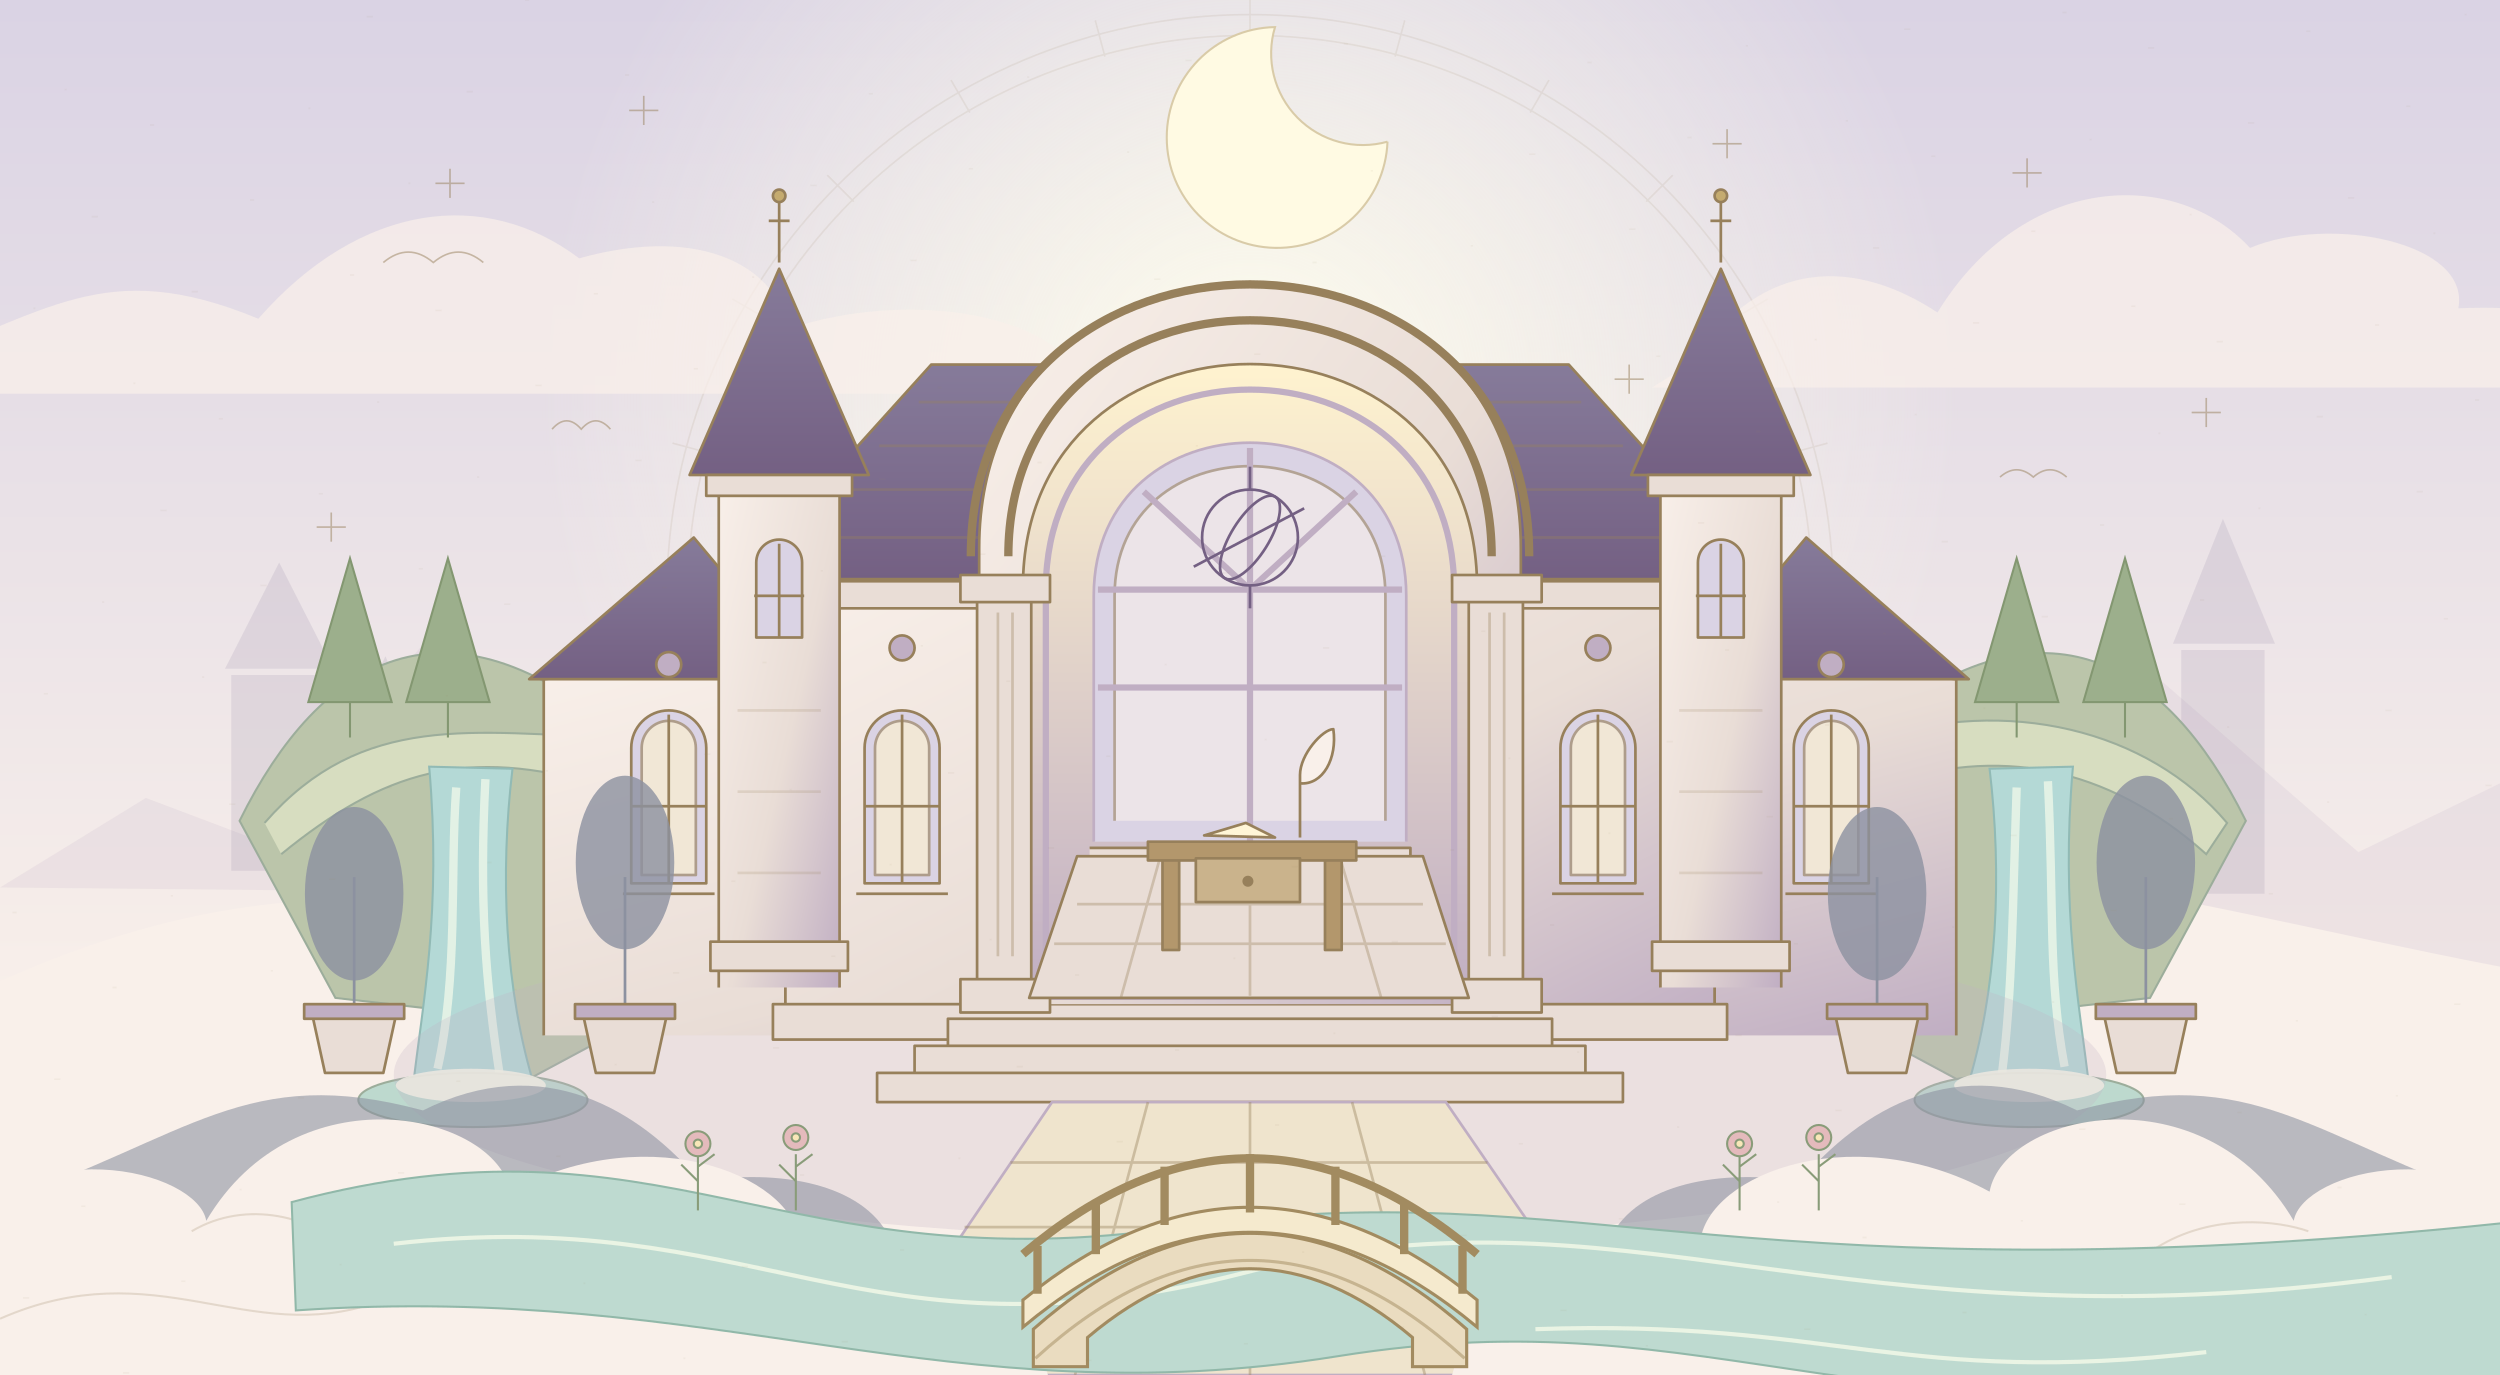
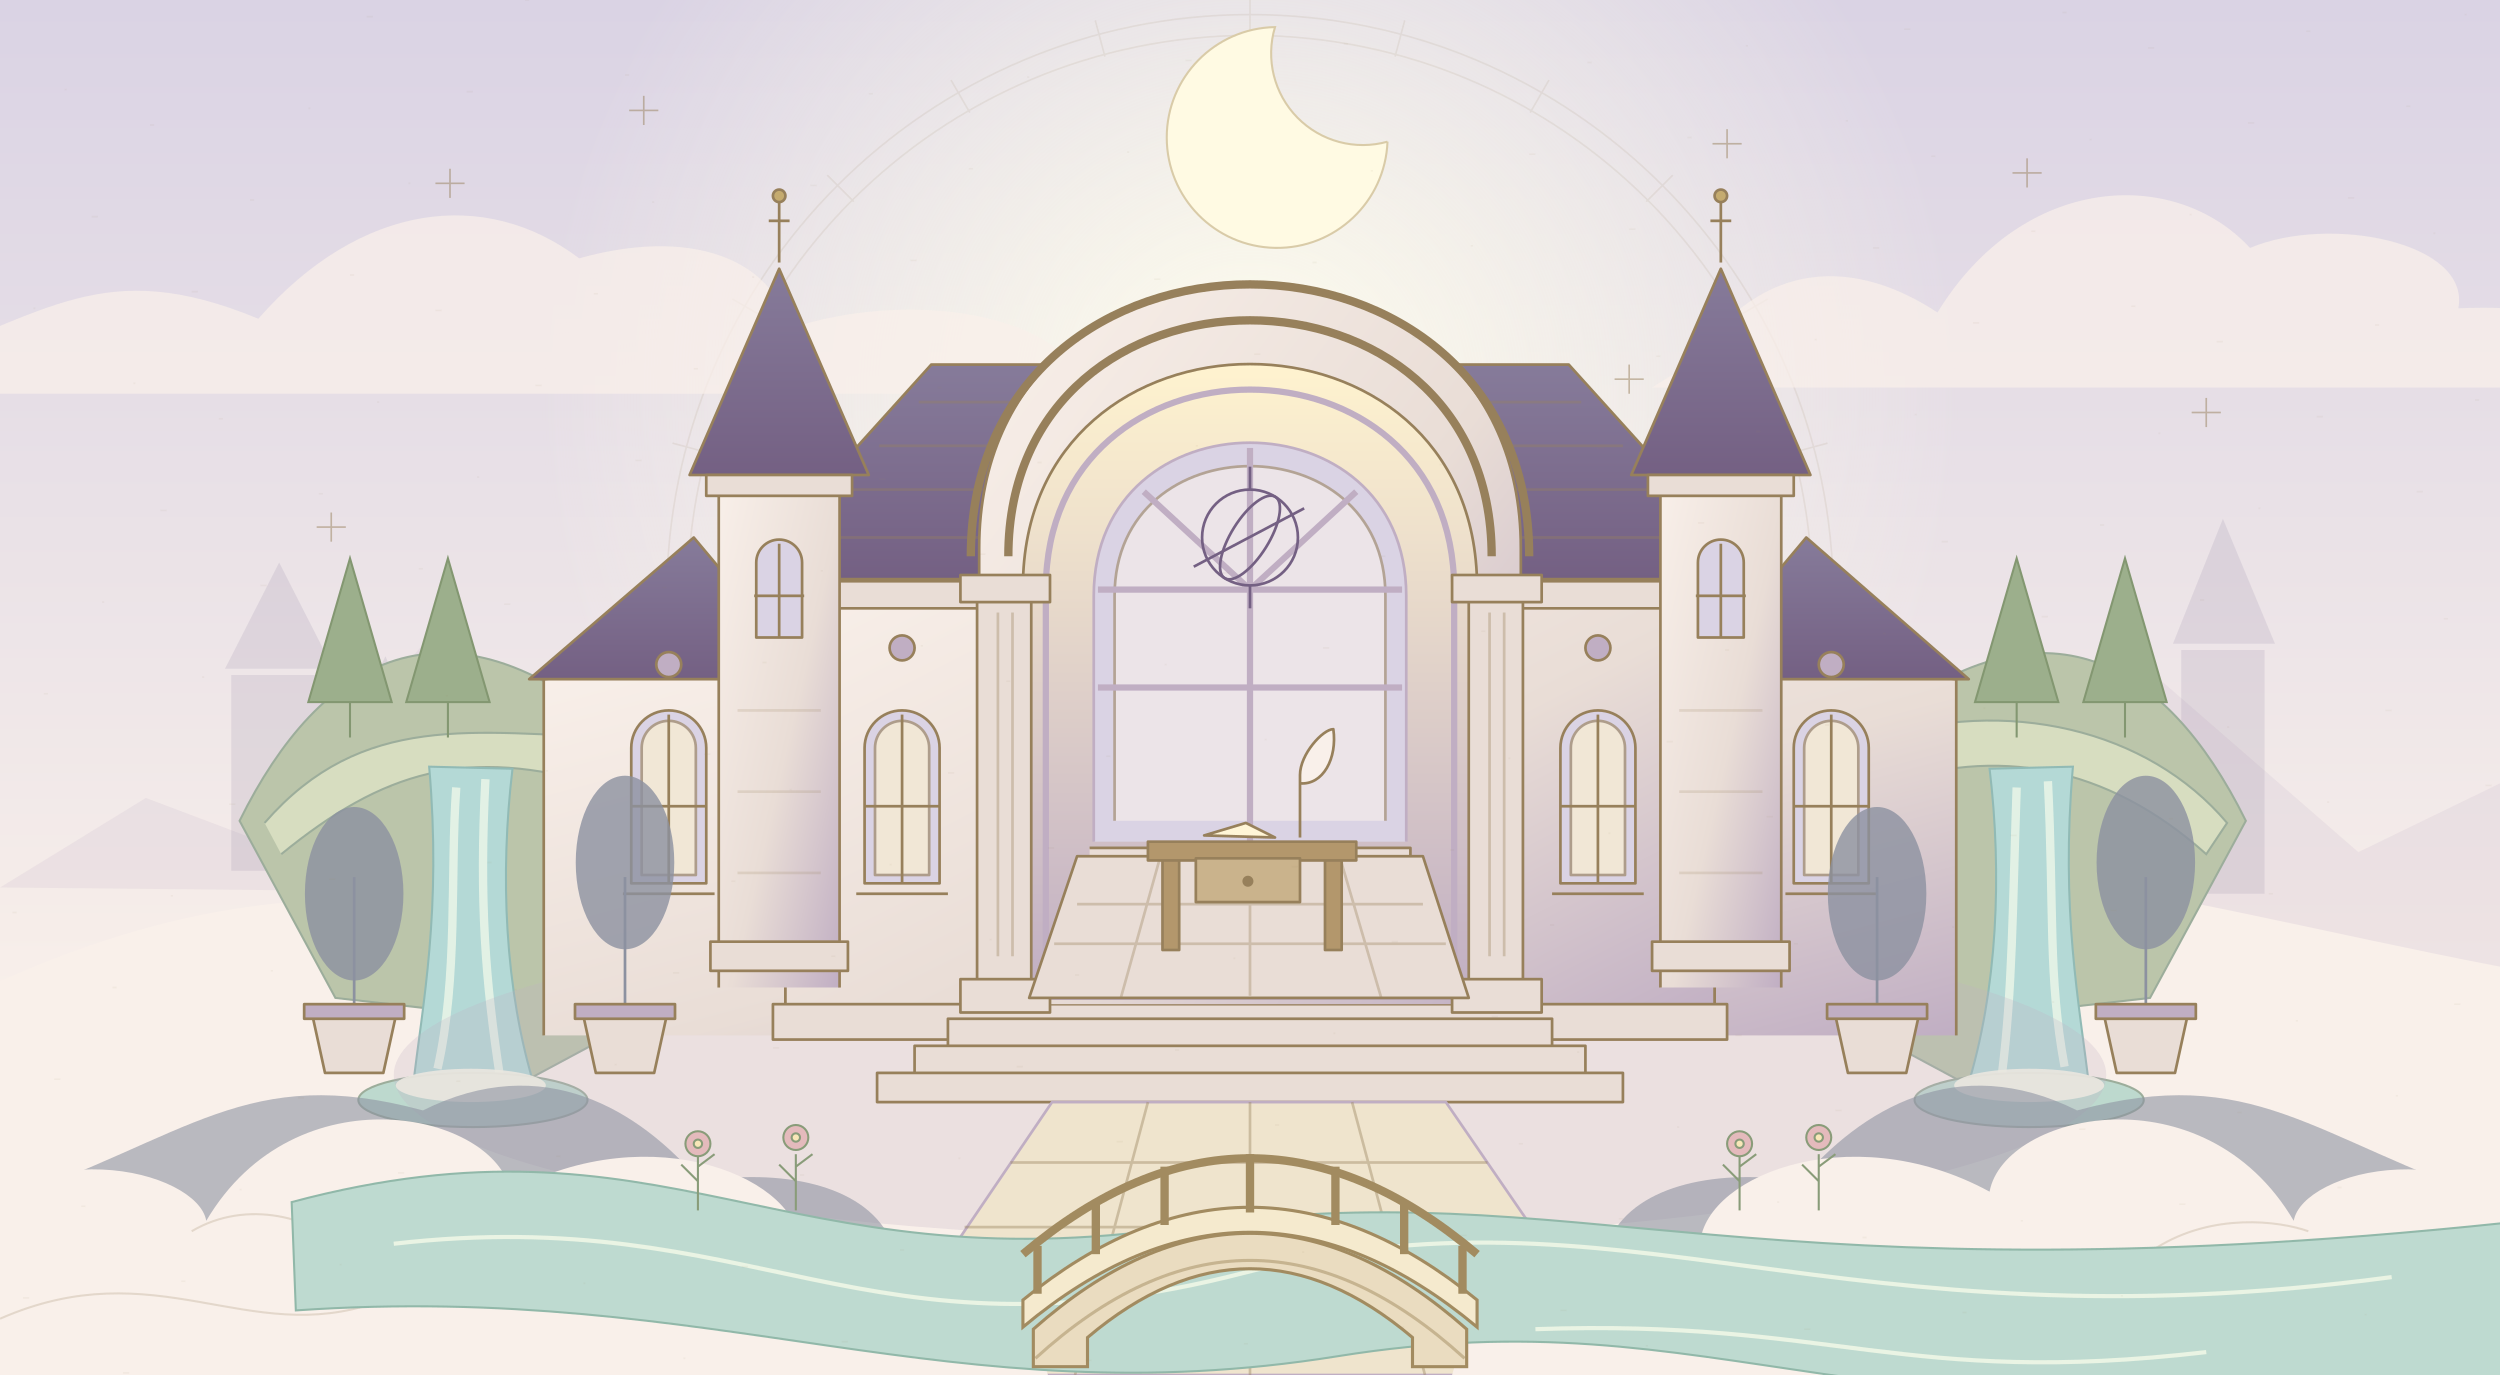
<svg xmlns="http://www.w3.org/2000/svg" width="1200" height="660" viewBox="0 0 1200 660">
  <defs>
    <linearGradient id="_R_0_sky" x2="0" y2="1">
      <stop stop-color="#DAD3E4" />
      <stop offset=".75" stop-color="#F9F0EA" />
    </linearGradient>
    <linearGradient id="_R_0_stone" x2="1" y2="1">
      <stop stop-color="#F9F0EA" />
      <stop offset=".55" stop-color="#E9DDD6" />
      <stop offset="1" stop-color="#C0AEC3" />
    </linearGradient>
    <linearGradient id="_R_0_roof" x2="0" y2="1">
      <stop stop-color="#867B9A" />
      <stop offset="1" stop-color="#746083" />
    </linearGradient>
    <radialGradient id="_R_0_light">
      <stop stop-color="#FFFEED" stop-opacity=".95" />
      <stop offset="1" stop-color="#FFFEED" stop-opacity="0" />
    </radialGradient>
    <linearGradient id="_R_0_room" x2="0" y2="1">
      <stop stop-color="#FFF3CF" />
      <stop offset="1" stop-color="#C0AEC3" />
    </linearGradient>
  </defs>
  <rect width="1200" height="660" fill="url(#_R_0_sky)" />
  <circle cx="600" cy="190" r="340" fill="url(#_R_0_light)" />
  <g fill="none" stroke="#97805B" opacity=".12" stroke-width=".8">
    <circle cx="600" cy="287" r="280" />
    <circle cx="600" cy="287" r="270" />
    <path d="M600 0v18" transform="rotate(0 600 287)" />
    <path d="M600 0v18" transform="rotate(15 600 287)" />
    <path d="M600 0v18" transform="rotate(30 600 287)" />
    <path d="M600 0v18" transform="rotate(45 600 287)" />
    <path d="M600 0v18" transform="rotate(60 600 287)" />
    <path d="M600 0v18" transform="rotate(75 600 287)" />
    <path d="M600 0v18" transform="rotate(90 600 287)" />
    <path d="M600 0v18" transform="rotate(105 600 287)" />
    <path d="M600 0v18" transform="rotate(120 600 287)" />
    <path d="M600 0v18" transform="rotate(135 600 287)" />
    <path d="M600 0v18" transform="rotate(150 600 287)" />
    <path d="M600 0v18" transform="rotate(165 600 287)" />
    <path d="M600 0v18" transform="rotate(180 600 287)" />
    <path d="M600 0v18" transform="rotate(195 600 287)" />
    <path d="M600 0v18" transform="rotate(210 600 287)" />
    <path d="M600 0v18" transform="rotate(225 600 287)" />
    <path d="M600 0v18" transform="rotate(240 600 287)" />
    <path d="M600 0v18" transform="rotate(255 600 287)" />
    <path d="M600 0v18" transform="rotate(270 600 287)" />
    <path d="M600 0v18" transform="rotate(285 600 287)" />
    <path d="M600 0v18" transform="rotate(300 600 287)" />
    <path d="M600 0v18" transform="rotate(315 600 287)" />
    <path d="M600 0v18" transform="rotate(330 600 287)" />
    <path d="M600 0v18" transform="rotate(345 600 287)" />
  </g>
  <path d="M666 68a53 53 0 1 1-54-55 44 44 0 0 0 54 55" fill="#FFFAE3" stroke="#D9CBA8" stroke-width="1" />
  <g fill="#F9F0EA" opacity=".72">
    <path d="M-50 176c73-25 99-54 174-23 49-56 109-63 154-29 61-17 96 6 100 34 63-21 138-5 143 31H-50z" />
    <path d="M812 174c35-52 80-49 118-24 41-67 114-70 150-31 38-16 106-3 100 29 65-3 88 18 85 38H793z" />
  </g>
  <g stroke="#97805B" stroke-width=".8" fill="none" opacity=".5">
    <path d="M216 81v14m-7-7h14" />
    <path d="M309 46v14m-7-7h14" />
    <path d="M829 62v14m-7-7h14" />
    <path d="M973 76v14m-7-7h14" />
    <path d="M1059 191v14m-7-7h14" />
    <path d="M159 246v14m-7-7h14" />
    <path d="M384 170v14m-7-7h14" />
    <path d="M782 175v14m-7-7h14" />
-     <path d="M184 126q12-10 24 0 12-10 24 0M960 229q8-7 16 0 8-7 16 0M265 206q7-8 14 0 7-8 14 0" />
  </g>
  <g fill="#C0AEC3" opacity=".17">
    <path d="M0 426 70 383 123 403 205 307 281 387 332 356 410 430zM850 430l80-78 33 25 62-61 107 93 68-33v116z" />
  </g>
  <g fill="#867B9A" opacity=".16">
    <path d="M111 418v-94h45v94m-48-97 26-51 26 51M1047 429V312h40v117m-44-120 24-60 25 60M169 430v-68h30v68m-35-71 21-44 19 44" />
  </g>
  <path d="M0 471c189-85 276 0 399-38 165-50 266-10 357 14 140-63 272-16 444 17v196H0z" fill="#F9F0EA" />
  <g stroke="#9CAD9B" stroke-width="1">
    <path d="M115 394c39-79 100-113 183-41l-7 145-41 22-45-36-44-5zM895 353c83-72 144-38 183 41l-46 85-44 5-45 36-41-22z" fill="#BBC5AA" />
    <path d="M127 395c47-54 101-43 169-41l-8 23c-64-19-104-7-153 33M899 355c64-21 132-5 170 40l-10 15c-48-43-101-52-155-33" fill="#D7DDC0" />
    <path d="M206 368c6 69-3 113-8 155h59c-15-48-17-104-11-154zM955 369c6 50 4 106-11 154h59c-5-42-14-86-8-155z" fill="#B4D9D6" stroke="#91BAB5" />
    <g fill="none" stroke="#EEF8E9" stroke-width="4" opacity=".8">
      <path d="M219 378c-3 41 1 91-9 135m23-139c-3 59 0 97 7 143M968 378c-2 59-2 97-7 137m22-140c3 61 0 94 8 137" />
    </g>
    <ellipse cx="227" cy="528" rx="55" ry="13" fill="#BDD9CE" />
    <ellipse cx="974" cy="528" rx="55" ry="13" fill="#BDD9CE" />
    <g fill="#F8F9E9" stroke="none" opacity=".9">
      <ellipse cx="226" cy="521" rx="36" ry="8" />
      <ellipse cx="974" cy="521" rx="36" ry="8" />
    </g>
    <g fill="#9CAF8C" stroke="#839771">
      <g>
        <path d="M168 354v-46" />
        <path d="m148 337 20-69 20 69z" />
      </g>
      <g>
        <path d="M215 354v-46" />
        <path d="m195 337 20-69 20 69z" />
      </g>
      <g>
        <path d="M968 354v-46" />
        <path d="m948 337 20-69 20 69z" />
      </g>
      <g>
        <path d="M1020 354v-46" />
        <path d="m1000 337 20-69 20 69z" />
      </g>
    </g>
  </g>
  <ellipse cx="600" cy="516" rx="411" ry="79" fill="#C0AEC3" opacity=".25" />
  <g stroke="#97805B" stroke-width="1.3" stroke-linejoin="round">
    <path d="M261 497v-171l116-12v183M823 497V314l116 12v171" fill="url(#_R_0_stone)" />
    <path d="m254 326 79-68 57 68zm556 0 57-68 78 68z" fill="url(#_R_0_roof)" />
    <rect x="377" y="272" width="446" height="225" fill="url(#_R_0_stone)" />
    <path d="m354 278 93-103h306l93 103z" fill="url(#_R_0_roof)" />
    <path d="M382 258h436M403 235h394M422 214h357M441 193h318" fill="none" opacity=".35" />
    <path d="M377 279h446v13H377zM371 482h458v17H371z" fill="#E9DDD6" />
    <path d="M470 482V263c0-170 260-170 260 0v219" fill="url(#_R_0_stone)" />
    <path d="M466 267c0-174 268-174 268 0M484 267c0-151 232-151 232 0" fill="none" stroke-width="4" />
    <path d="M491 480V282c0-143 218-143 218 0v198" fill="url(#_R_0_room)" />
    <path d="M502 482V283c0-128 196-128 196 0v199" fill="none" stroke="#C0AEC3" stroke-width="3" />
    <g fill="#E9DDD6">
      <path d="M469 283h26v192h-26zM705 283h26v192h-26z" />
      <path d="M461 276h43v13h-43zm236 0h43v13h-43zM461 470h43v16h-43zm236 0h43v16h-43z" />
    </g>
    <g fill="none" opacity=".35">
      <path d="M479 294v165m7-165v165m229-165v165m7-165v165" />
    </g>
    <path d="M525 404V286c0-98 150-98 150 0v118" fill="#DAD3E4" stroke="#C0AEC3" />
    <path d="M535 394V286c0-83 130-83 130 0v108" fill="#F9F0EA" opacity=".58" />
    <path d="M600 215v189M527 283h146M527 330h146m-124-94 51 47 51-47" fill="none" stroke="#C0AEC3" stroke-width="3" />
    <path d="M523 407h154v9H523" fill="#E9DDD6" />
    <path d="M517 411h166l22 68H494z" fill="#E9DDD6" />
    <g fill="none" opacity=".35">
      <path d="M517 434h166m-177 19h188m-94-37v62m-43-67-19 68m105-68 20 68" />
    </g>
    <path d="M551 404h100v9H551zm7 9h8v43h-8zm78 0h8v43h-8z" fill="#B3976C" />
    <path d="M574 412h50v21h-50z" fill="#CAB38C" />
    <circle cx="599" cy="423" r="2" fill="#97805B" />
    <path d="m578 401 20-6 14 7z" fill="#FFF5D7" />
    <path d="M624 402v-30c0-10 11-22 16-22 2 14-5 27-16 26" fill="#F9F0EA" />
    <g fill="none" stroke="#746083">
      <circle cx="600" cy="258" r="23" />
      <ellipse cx="600" cy="258" rx="9" ry="23" transform="rotate(32 600 258)" />
      <path d="m573 272 53-28M600 235v-11m0 57v11" />
    </g>
    <g>
      <path d="M303 424v-65a18 18 0 0 1 36 0v65z" fill="#DAD3E4" />
      <path d="M308 420v-61a13 13 0 0 1 26 0v61z" fill="#FDF1CE" opacity=".65" />
      <path d="M321 343v81m-18-37h36m-40 42h44" fill="none" />
      <circle cx="321" cy="319" r="6" fill="#C0AEC3" />
    </g>
    <g>
      <path d="M415 424v-65a18 18 0 0 1 36 0v65z" fill="#DAD3E4" />
      <path d="M420 420v-61a13 13 0 0 1 26 0v61z" fill="#FDF1CE" opacity=".65" />
      <path d="M433 343v81m-18-37h36m-40 42h44" fill="none" />
      <circle cx="433" cy="311" r="6" fill="#C0AEC3" />
    </g>
    <g>
      <path d="M749 424v-65a18 18 0 0 1 36 0v65z" fill="#DAD3E4" />
      <path d="M754 420v-61a13 13 0 0 1 26 0v61z" fill="#FDF1CE" opacity=".65" />
      <path d="M767 343v81m-18-37h36m-40 42h44" fill="none" />
      <circle cx="767" cy="311" r="6" fill="#C0AEC3" />
    </g>
    <g>
      <path d="M861 424v-65a18 18 0 0 1 36 0v65z" fill="#DAD3E4" />
      <path d="M866 420v-61a13 13 0 0 1 26 0v61z" fill="#FDF1CE" opacity=".65" />
      <path d="M879 343v81m-18-37h36m-40 42h44" fill="none" />
      <circle cx="879" cy="319" r="6" fill="#C0AEC3" />
    </g>
    <g>
      <path d="M345 474V223h58v251" fill="url(#_R_0_stone)" />
      <path d="m331 228 43-99 43 99z" fill="url(#_R_0_roof)" />
      <path d="M374 126V97m-5 9h10" fill="none" />
      <circle cx="374" cy="94" r="3" fill="#C5AB6F" />
      <path d="M339 228h70v10h-70zM341 452h66v14h-66z" fill="#E9DDD6" />
      <path d="M363 306v-36a11 11 0 0 1 22 0v36z" fill="#DAD3E4" />
      <path d="M374 261v45m-12-20h24" fill="none" />
      <path d="M354 341h40m-40 39h40m-40 39h40" opacity=".18" />
    </g>
    <g>
      <path d="M797 474V223h58v251" fill="url(#_R_0_stone)" />
      <path d="m783 228 43-99 43 99z" fill="url(#_R_0_roof)" />
      <path d="M826 126V97m-5 9h10" fill="none" />
      <circle cx="826" cy="94" r="3" fill="#C5AB6F" />
      <path d="M791 228h70v10h-70zM793 452h66v14h-66z" fill="#E9DDD6" />
      <path d="M815 306v-36a11 11 0 0 1 22 0v36z" fill="#DAD3E4" />
      <path d="M826 261v45m-12-20h24" fill="none" />
      <path d="M806 341h40m-40 39h40m-40 39h40" opacity=".18" />
    </g>
    <path d="M455 489h290v13H455zm-16 13h322v13H439zm-18 13h358v14H421z" fill="#E9DDD6" />
    <path d="m505 529-89 131h368l-90-131z" fill="#EFE4CD" stroke="#C0AEC3" />
    <g fill="none" opacity=".4">
      <path d="M485 558h229m-251 31h271m-294 34h316m-156-94v131M551 529l-35 131m133-131 35 131" />
    </g>
    <g fill="#8C91A0" stroke="#8C91A0">
      <g>
        <path d="M170 501v-80" />
        <ellipse cx="170" cy="429" rx="23" ry="41" opacity=".8" />
        <path d="M149 483h42l-7 32h-28z" fill="#E9DDD6" stroke="#97805B" />
        <path d="M146 482h48v7h-48z" fill="#C0AEC3" stroke="#97805B" />
      </g>
      <g>
        <path d="M300 501v-80" />
        <ellipse cx="300" cy="414" rx="23" ry="41" opacity=".8" />
        <path d="M279 483h42l-7 32h-28z" fill="#E9DDD6" stroke="#97805B" />
        <path d="M276 482h48v7h-48z" fill="#C0AEC3" stroke="#97805B" />
      </g>
      <g>
        <path d="M901 501v-80" />
        <ellipse cx="901" cy="429" rx="23" ry="41" opacity=".8" />
        <path d="M880 483h42l-7 32h-28z" fill="#E9DDD6" stroke="#97805B" />
        <path d="M877 482h48v7h-48z" fill="#C0AEC3" stroke="#97805B" />
      </g>
      <g>
        <path d="M1030 501v-80" />
        <ellipse cx="1030" cy="414" rx="23" ry="41" opacity=".8" />
        <path d="M1009 483h42l-7 32h-28z" fill="#E9DDD6" stroke="#97805B" />
        <path d="M1006 482h48v7h-48z" fill="#C0AEC3" stroke="#97805B" />
      </g>
    </g>
  </g>
  <g fill="#8C91A0" opacity=".58">
    <path d="M0 577c91-31 118-67 203-44 58-29 104 0 133 34 38-6 78 1 91 27H0zM1200 577c-91-31-118-67-203-44-58-29-104 0-133 34-38-6-78 1-91 27h427z" />
  </g>
  <g fill="#F9F0EA">
    <path d="M-34 599c48-59 129-37 133-13 43-73 139-52 146-14 68-37 141-6 139 28 51-9 107 13 119 60H0z" />
    <path d="M1234 599c-48-59-129-37-133-13-43-73-139-52-146-14-68-37-141-6-139 28-51-9-107 13-119 60h503z" />
  </g>
  <g fill="none" stroke="#97805B" opacity=".22">
    <path d="M0 633c75-33 119 14 181-8s109-17 163 9M1200 633c-75-33-119 14-181-8s-109-17-163 9M92 591c27-16 59-6 73 8M1035 599c27-17 59-13 73-8" />
  </g>
  <g>
    <path d="M140 577C320 529 374 617 567 589s267 39 654-4v80c-337 34-392-44-579-14S345 615 142 629z" fill="#BEDAD0" stroke="#91B8A9" stroke-width="1" />
    <path d="M189 597c174-20 226 61 408 14s282 38 551 2M737 638c143-5 176 28 322 11" fill="none" stroke="#F5FAE8" stroke-width="2" opacity=".8" />
    <g stroke="#A28B60" fill="#EADCC0" stroke-width="1.5">
      <path d="M496 656v-18q104-92 208 0v18h-26v-14q-78-66-156 0v14z" />
      <path d="M491 637q109-91 218 0v-13q-109-89-218 0z" fill="#F5EACE" />
      <path d="M498 621v-23m28 4v-25m33 11v-28m41 22v-28m41 34v-28m33 42v-25m28 44v-23" fill="none" stroke-width="4" />
      <path d="M491 602q109-92 218 0" fill="none" stroke-width="4" />
      <path d="M497 652q103-94 206 0" fill="none" opacity=".5" />
    </g>
    <g fill="#A6B48C" stroke="#899C79" stroke-width="1">
      <g>
        <path d="M335 581v-27m0 13-8-8m8 1 8-6" />
        <circle cx="335" cy="549" r="6" fill="#E4BABC" />
        <circle cx="335" cy="549" r="2" fill="#F8E7B8" />
      </g>
      <g>
        <path d="M382 581v-27m0 13-8-8m8 1 8-6" />
        <circle cx="382" cy="546" r="6" fill="#E4BABC" />
        <circle cx="382" cy="546" r="2" fill="#F8E7B8" />
      </g>
      <g>
        <path d="M835 581v-27m0 13-8-8m8 1 8-6" />
        <circle cx="835" cy="549" r="6" fill="#E4BABC" />
        <circle cx="835" cy="549" r="2" fill="#F8E7B8" />
      </g>
      <g>
        <path d="M873 581v-27m0 13-8-8m8 1 8-6" />
        <circle cx="873" cy="546" r="6" fill="#E4BABC" />
        <circle cx="873" cy="546" r="2" fill="#F8E7B8" />
      </g>
    </g>
  </g>
  <g stroke="#97805B" opacity=".07" stroke-width=".8">
    <path d="M31 43h1" />
    <path d="M168 132h2" />
    <path d="M305 221h3" />
    <path d="M442 310h1" />
    <path d="M579 399h2" />
    <path d="M716 488h3" />
    <path d="M853 577h1" />
    <path d="M990 6h2" />
    <path d="M1127 95h3" />
    <path d="M64 184h1" />
    <path d="M201 273h2" />
    <path d="M338 362h3" />
    <path d="M475 451h1" />
    <path d="M612 540h2" />
    <path d="M749 629h3" />
    <path d="M886 58h1" />
    <path d="M1023 147h2" />
    <path d="M1160 236h3" />
    <path d="M97 325h1" />
    <path d="M234 414h2" />
    <path d="M371 503h3" />
    <path d="M508 592h1" />
    <path d="M645 21h2" />
    <path d="M782 110h3" />
    <path d="M919 199h1" />
    <path d="M1056 288h2" />
    <path d="M1193 377h3" />
    <path d="M130 466h1" />
    <path d="M267 555h2" />
    <path d="M404 644h3" />
    <path d="M541 73h1" />
    <path d="M678 162h2" />
    <path d="M815 251h3" />
    <path d="M952 340h1" />
    <path d="M1089 429h2" />
    <path d="M26 518h3" />
    <path d="M163 607h1" />
    <path d="M300 36h2" />
    <path d="M437 125h3" />
    <path d="M574 214h1" />
    <path d="M711 303h2" />
    <path d="M848 392h3" />
    <path d="M985 481h1" />
    <path d="M1122 570h2" />
    <path d="M59 659h3" />
    <path d="M196 88h1" />
    <path d="M333 177h2" />
    <path d="M470 266h3" />
    <path d="M607 355h1" />
    <path d="M744 444h2" />
    <path d="M881 533h3" />
    <path d="M1018 622h1" />
    <path d="M1155 51h2" />
    <path d="M92 140h3" />
    <path d="M229 229h1" />
    <path d="M366 318h2" />
    <path d="M503 407h3" />
    <path d="M640 496h1" />
    <path d="M777 585h2" />
    <path d="M914 14h3" />
    <path d="M1051 103h1" />
    <path d="M1188 192h2" />
    <path d="M125 281h3" />
    <path d="M262 370h1" />
    <path d="M399 459h2" />
    <path d="M536 548h3" />
    <path d="M673 637h1" />
    <path d="M810 66h2" />
    <path d="M947 155h3" />
    <path d="M1084 244h1" />
    <path d="M21 333h2" />
    <path d="M158 422h3" />
    <path d="M295 511h1" />
    <path d="M432 600h2" />
    <path d="M569 29h3" />
    <path d="M706 118h1" />
    <path d="M843 207h2" />
    <path d="M980 296h3" />
    <path d="M1117 385h1" />
    <path d="M54 474h2" />
    <path d="M191 563h3" />
    <path d="M328 652h1" />
    <path d="M465 81h2" />
    <path d="M602 170h3" />
    <path d="M739 259h1" />
    <path d="M876 348h2" />
    <path d="M1013 437h3" />
    <path d="M1150 526h1" />
    <path d="M87 615h2" />
    <path d="M224 44h3" />
    <path d="M361 133h1" />
    <path d="M498 222h2" />
    <path d="M635 311h3" />
    <path d="M772 400h1" />
    <path d="M909 489h2" />
    <path d="M1046 578h3" />
    <path d="M1183 7h1" />
    <path d="M120 96h2" />
    <path d="M257 185h3" />
    <path d="M394 274h1" />
    <path d="M531 363h2" />
    <path d="M668 452h3" />
    <path d="M805 541h1" />
    <path d="M942 630h2" />
    <path d="M1079 59h3" />
    <path d="M16 148h1" />
    <path d="M153 237h2" />
    <path d="M290 326h3" />
    <path d="M427 415h1" />
    <path d="M564 504h2" />
    <path d="M701 593h3" />
    <path d="M838 22h1" />
    <path d="M975 111h2" />
    <path d="M1112 200h3" />
    <path d="M49 289h1" />
    <path d="M186 378h2" />
    <path d="M323 467h3" />
    <path d="M460 556h1" />
    <path d="M597 645h2" />
    <path d="M734 74h3" />
    <path d="M871 163h1" />
    <path d="M1008 252h2" />
    <path d="M1145 341h3" />
    <path d="M82 430h1" />
    <path d="M219 519h2" />
    <path d="M356 608h3" />
    <path d="M493 37h1" />
    <path d="M630 126h2" />
    <path d="M767 215h3" />
    <path d="M904 304h1" />
    <path d="M1041 393h2" />
    <path d="M1178 482h3" />
    <path d="M115 571h1" />
    <path d="M252 0h2" />
    <path d="M389 89h3" />
    <path d="M526 178h1" />
    <path d="M663 267h2" />
    <path d="M800 356h3" />
    <path d="M937 445h1" />
    <path d="M1074 534h2" />
    <path d="M11 623h3" />
    <path d="M148 52h1" />
    <path d="M285 141h2" />
    <path d="M422 230h3" />
    <path d="M559 319h1" />
    <path d="M696 408h2" />
    <path d="M833 497h3" />
    <path d="M970 586h1" />
    <path d="M1107 15h2" />
    <path d="M44 104h3" />
    <path d="M181 193h1" />
    <path d="M318 282h2" />
    <path d="M455 371h3" />
    <path d="M592 460h1" />
    <path d="M729 549h2" />
    <path d="M866 638h3" />
    <path d="M1003 67h1" />
    <path d="M1140 156h2" />
    <path d="M77 245h3" />
    <path d="M214 334h1" />
    <path d="M351 423h2" />
    <path d="M488 512h3" />
    <path d="M625 601h1" />
    <path d="M762 30h2" />
    <path d="M899 119h3" />
    <path d="M1036 208h1" />
    <path d="M1173 297h2" />
    <path d="M110 386h3" />
    <path d="M247 475h1" />
    <path d="M384 564h2" />
    <path d="M521 653h3" />
    <path d="M658 82h1" />
    <path d="M795 171h2" />
    <path d="M932 260h3" />
    <path d="M1069 349h1" />
    <path d="M6 438h2" />
    <path d="M143 527h3" />
    <path d="M280 616h1" />
    <path d="M417 45h2" />
    <path d="M554 134h3" />
    <path d="M691 223h1" />
    <path d="M828 312h2" />
    <path d="M965 401h3" />
    <path d="M1102 490h1" />
    <path d="M39 579h2" />
    <path d="M176 8h3" />
    <path d="M313 97h1" />
    <path d="M450 186h2" />
    <path d="M587 275h3" />
    <path d="M724 364h1" />
    <path d="M861 453h2" />
    <path d="M998 542h3" />
    <path d="M1135 631h1" />
    <path d="M72 60h2" />
    <path d="M209 149h3" />
    <path d="M346 238h1" />
    <path d="M483 327h2" />
    <path d="M620 416h3" />
    <path d="M757 505h1" />
    <path d="M894 594h2" />
    <path d="M1031 23h3" />
    <path d="M1168 112h1" />
    <path d="M105 201h2" />
    <path d="M242 290h3" />
    <path d="M379 379h1" />
    <path d="M516 468h2" />
    <path d="M653 557h3" />
    <path d="M790 646h1" />
    <path d="M927 75h2" />
    <path d="M1064 164h3" />
  </g>
</svg>
